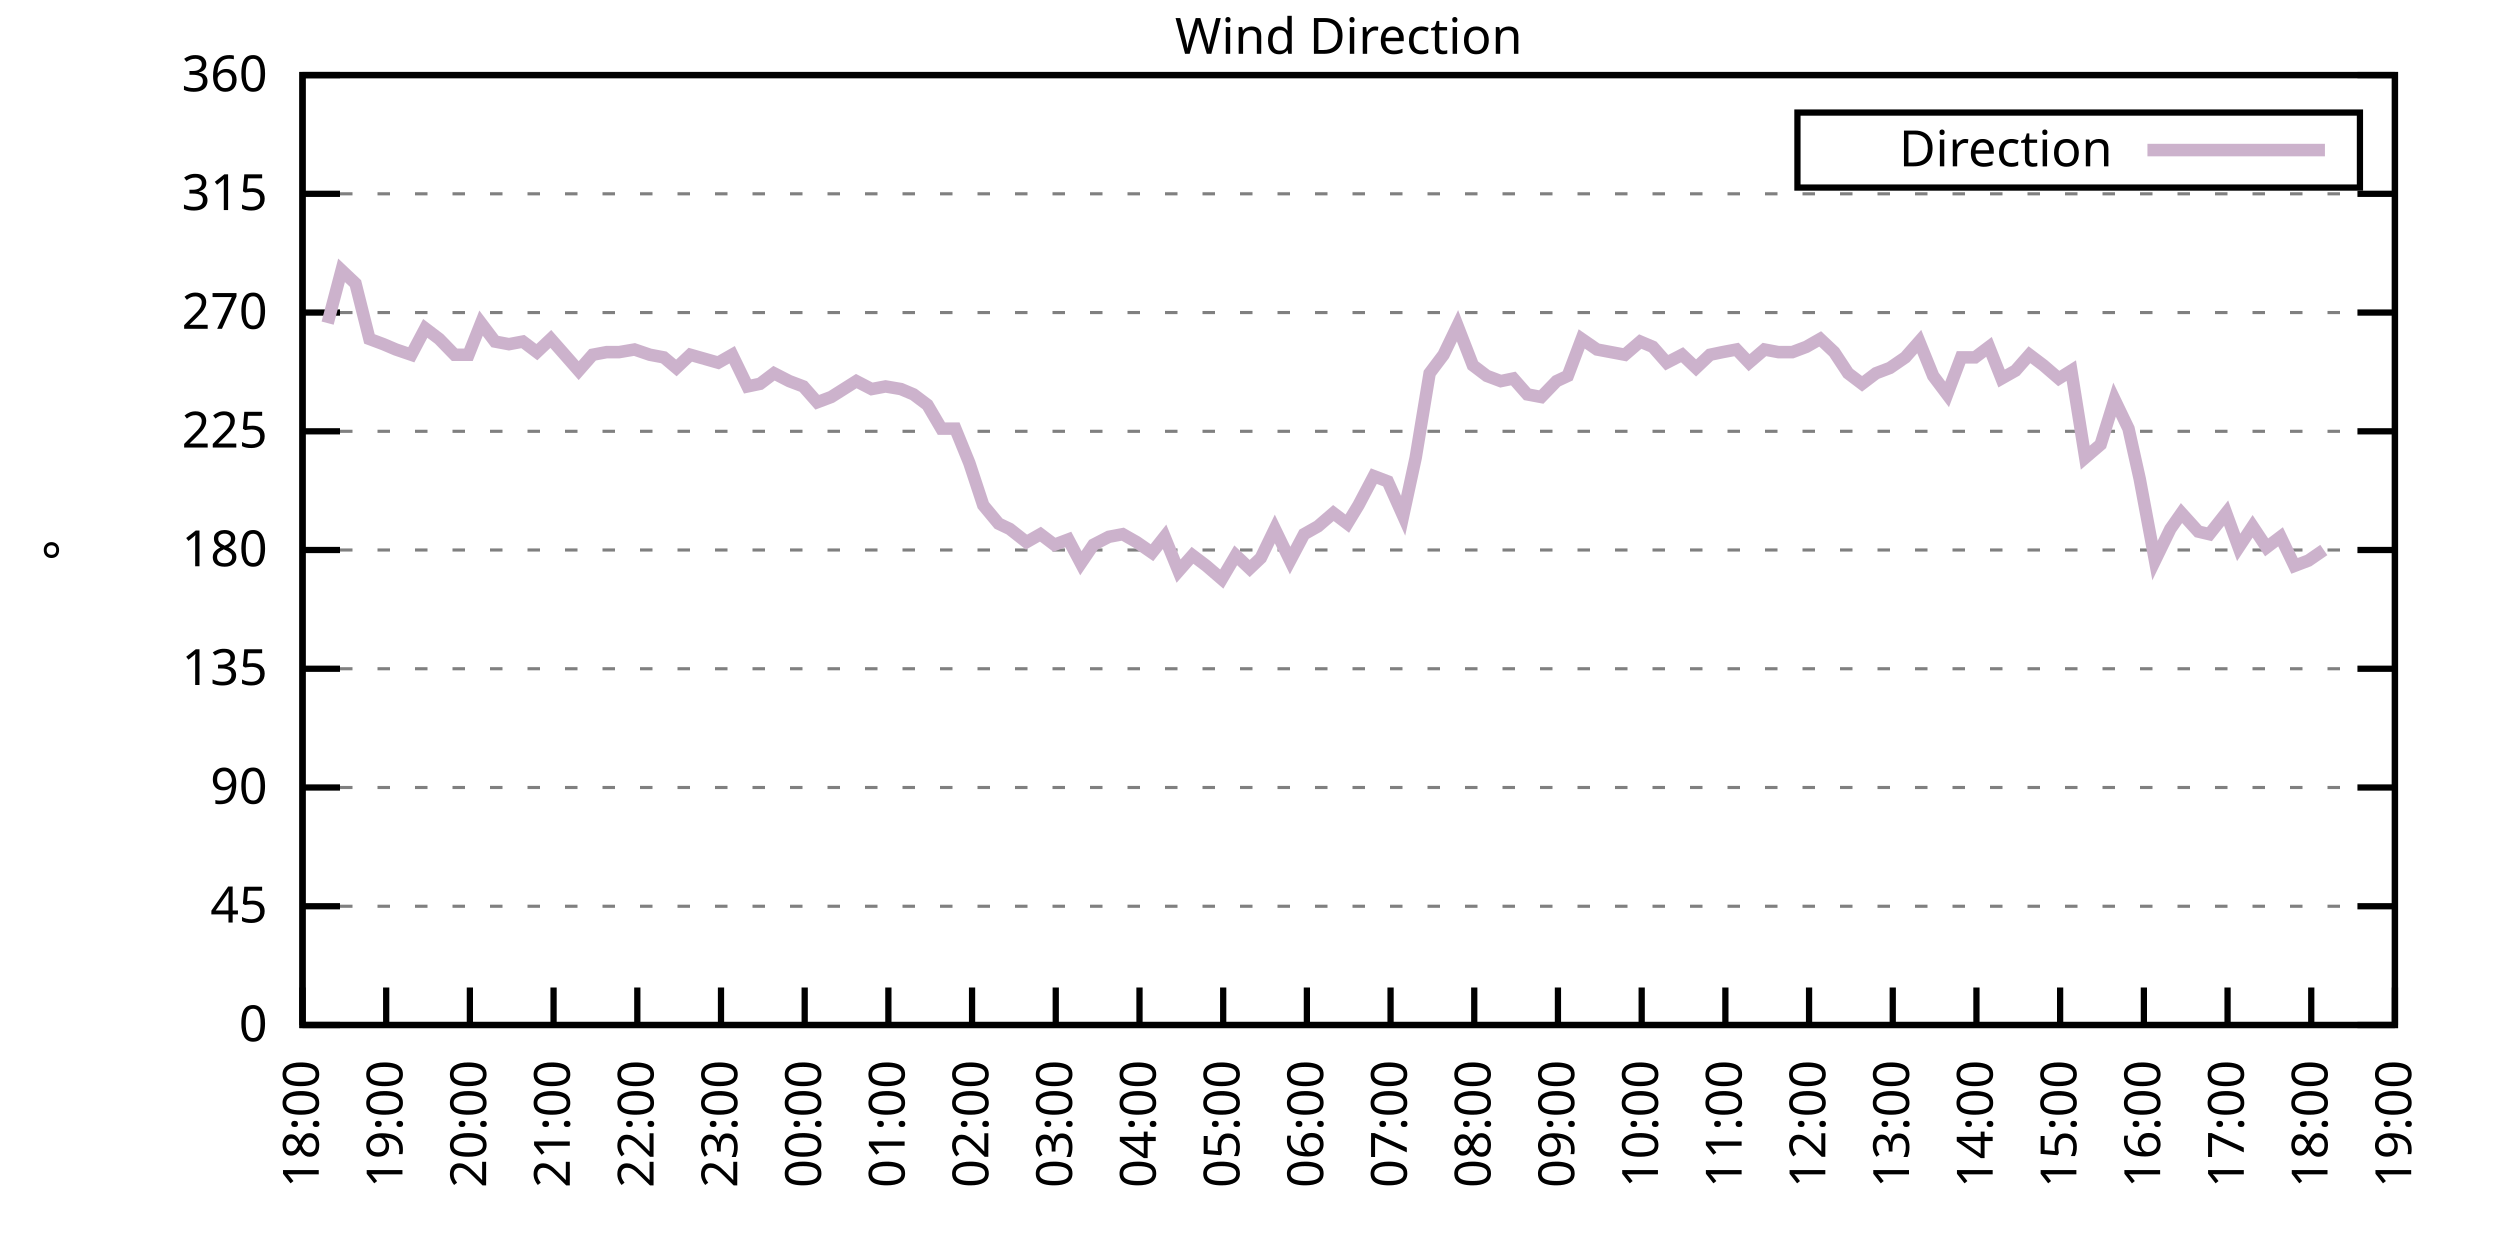
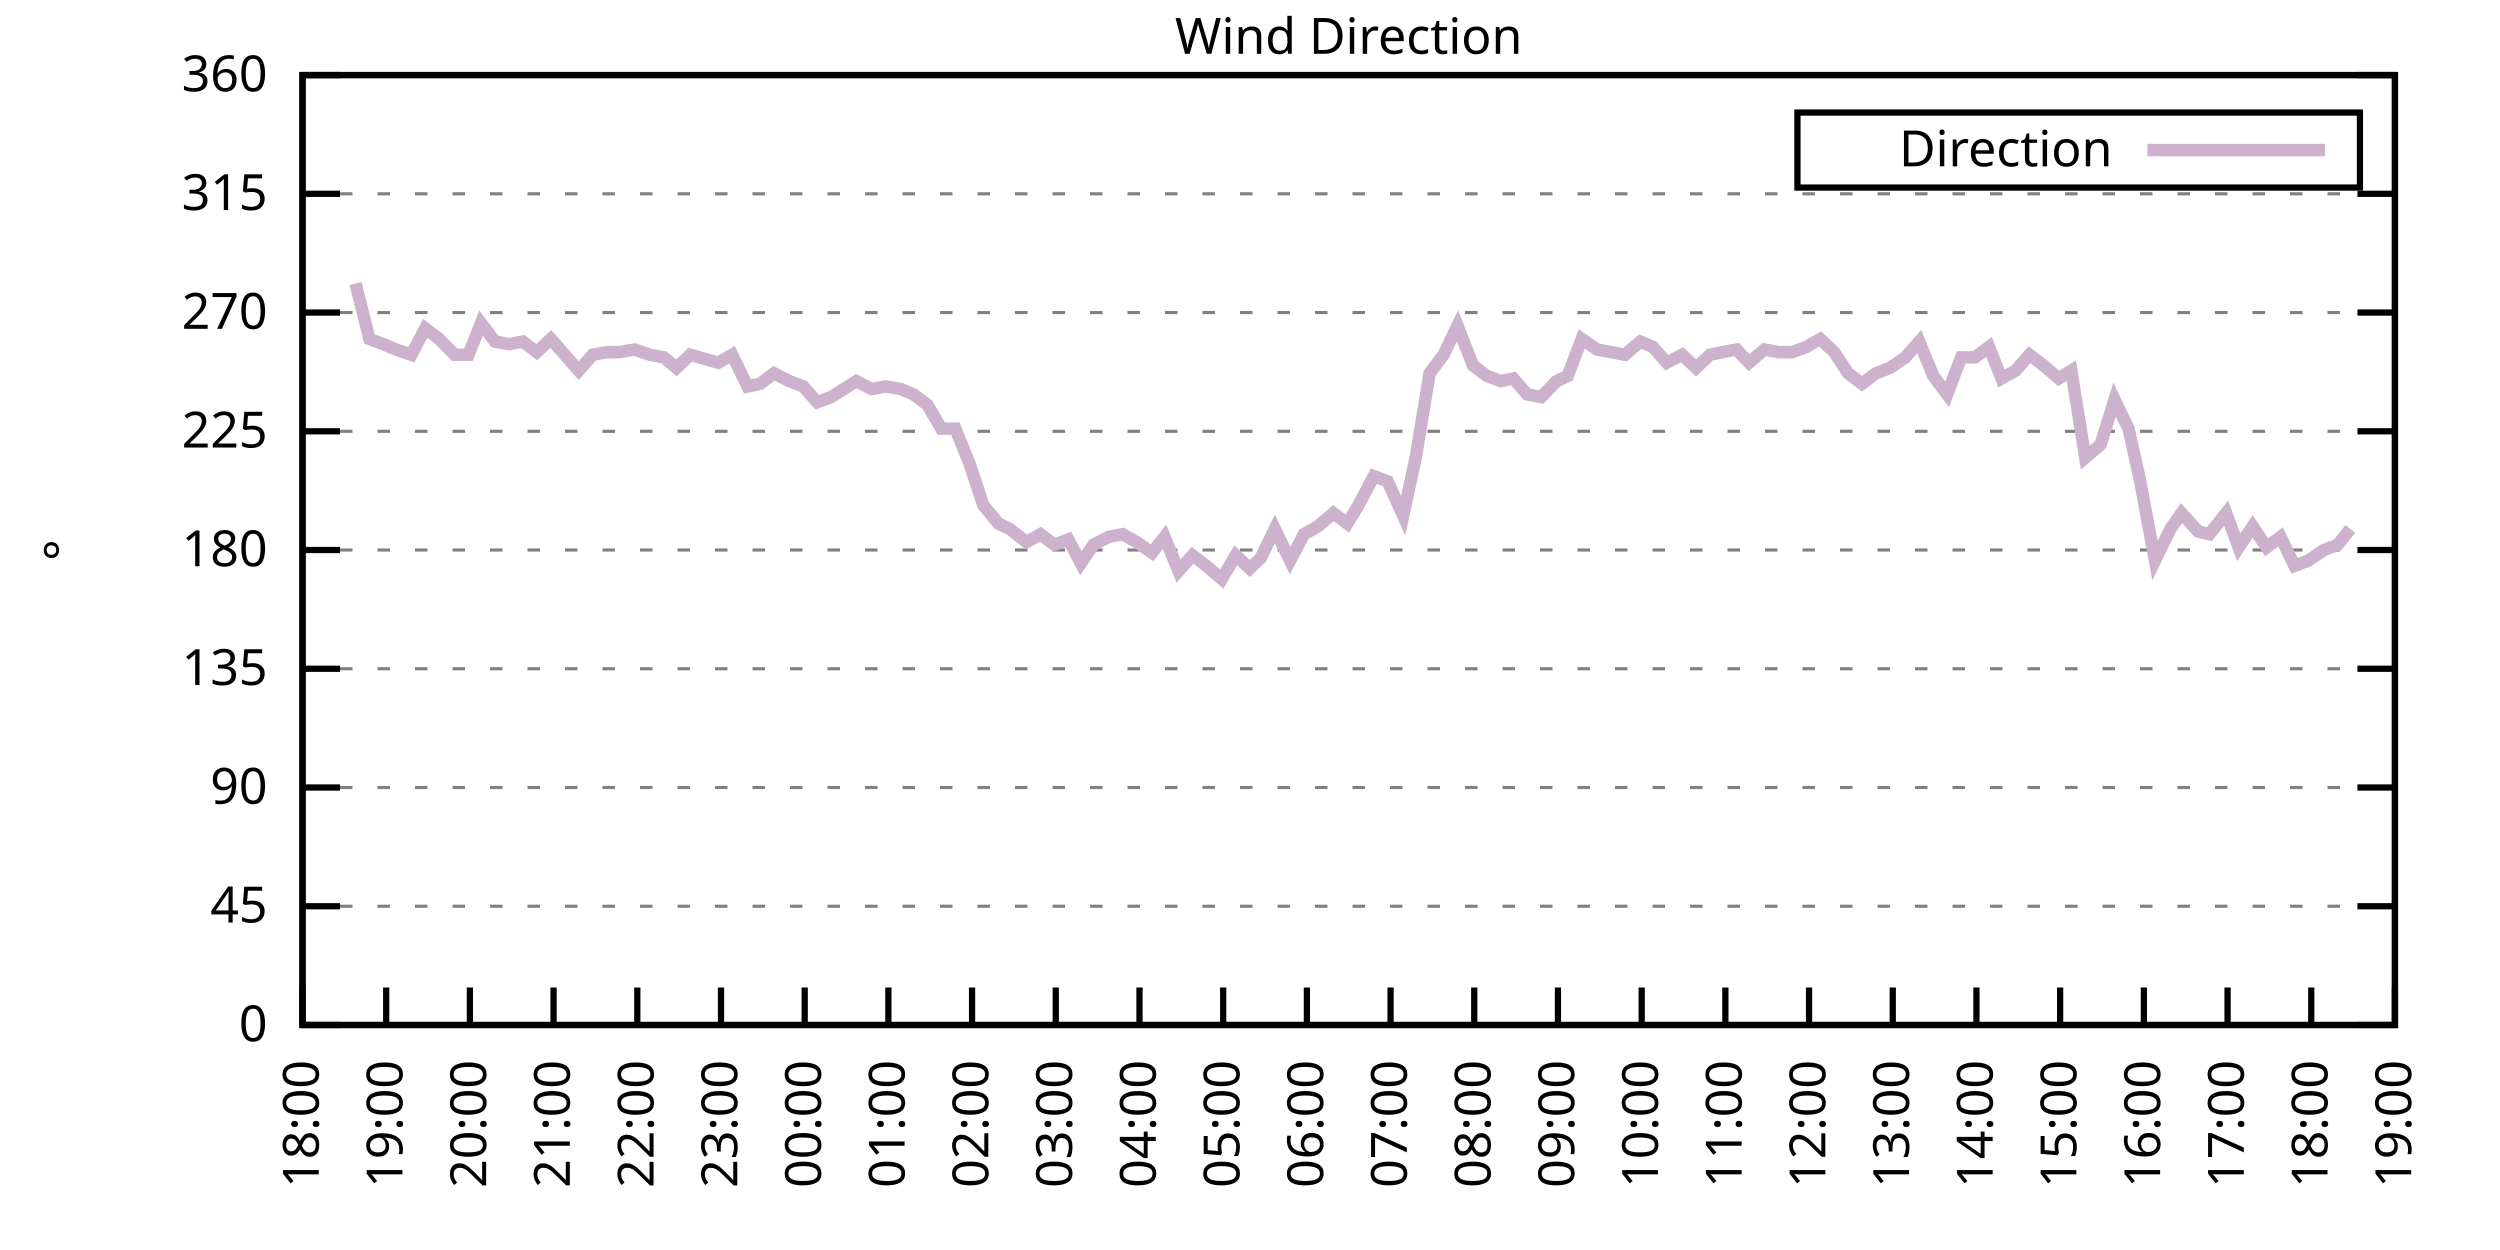
<svg xmlns="http://www.w3.org/2000/svg" xmlns:xlink="http://www.w3.org/1999/xlink" width="400" height="200" viewBox="0 0 400 200">
  <g id="gnuplot_canvas">
    <rect x="0" y="0" width="400" height="200" fill="none" />
    <defs>
      <circle id="gpDot" r="0.5" stroke-width="0.5" stroke="currentColor" />
      <path id="gpPt0" stroke-width="0.333" stroke="currentColor" d="M-1,0 h2 M0,-1 v2" />
      <path id="gpPt1" stroke-width="0.333" stroke="currentColor" d="M-1,-1 L1,1 M1,-1 L-1,1" />
      <path id="gpPt2" stroke-width="0.333" stroke="currentColor" d="M-1,0 L1,0 M0,-1 L0,1 M-1,-1 L1,1 M-1,1 L1,-1" />
      <rect id="gpPt3" stroke-width="0.333" stroke="currentColor" x="-1" y="-1" width="2" height="2" />
      <rect id="gpPt4" stroke-width="0.333" stroke="currentColor" fill="currentColor" x="-1" y="-1" width="2" height="2" />
      <circle id="gpPt5" stroke-width="0.333" stroke="currentColor" cx="0" cy="0" r="1" />
      <use xlink:href="#gpPt5" id="gpPt6" fill="currentColor" stroke="none" />
      <path id="gpPt7" stroke-width="0.333" stroke="currentColor" d="M0,-1.33 L-1.33,0.67 L1.33,0.67 z" />
      <use xlink:href="#gpPt7" id="gpPt8" fill="currentColor" stroke="none" />
      <use xlink:href="#gpPt7" id="gpPt9" stroke="currentColor" transform="rotate(180)" />
      <use xlink:href="#gpPt9" id="gpPt10" fill="currentColor" stroke="none" />
      <use xlink:href="#gpPt3" id="gpPt11" stroke="currentColor" transform="rotate(45)" />
      <use xlink:href="#gpPt11" id="gpPt12" fill="currentColor" stroke="none" />
      <path id="gpPt13" stroke-width="0.333" stroke="currentColor" d="M0,1.330 L1.265,0.411 L0.782,-1.067 L-0.782,-1.076 L-1.265,0.411 z" />
      <use xlink:href="#gpPt13" id="gpPt14" fill="currentColor" stroke="none" />
      <filter id="textbox" filterUnits="objectBoundingBox" x="0" y="0" height="1" width="1">
        <feFlood flood-color="white" flood-opacity="1" result="bgnd" />
        <feComposite in="SourceGraphic" in2="bgnd" operator="atop" />
      </filter>
      <filter id="greybox" filterUnits="objectBoundingBox" x="0" y="0" height="1" width="1">
        <feFlood flood-color="lightgrey" flood-opacity="1" result="grey" />
        <feComposite in="SourceGraphic" in2="grey" operator="atop" />
      </filter>
    </defs>
    <g fill="none" color="white" stroke="currentColor" stroke-width="1.00" stroke-linecap="butt" stroke-linejoin="miter">
</g>
    <g fill="none" color="black" stroke="currentColor" stroke-width="1.00" stroke-linecap="butt" stroke-linejoin="miter">
      <g stroke="none" shape-rendering="crispEdges">
        <polygon fill="rgb(255, 255, 255)" points="48.40,164.00 383.18,164.00 383.18,12.02 48.40,12.02 " />
      </g>
    </g>
    <g fill="none" color="black" stroke="currentColor" stroke-width="1.00" stroke-linecap="butt" stroke-linejoin="miter">
</g>
    <g fill="none" color="black" stroke="black" stroke-width="0.50" stroke-linecap="butt" stroke-linejoin="miter">
</g>
    <g fill="none" color="gray" stroke="currentColor" stroke-width="0.50" stroke-linecap="butt" stroke-linejoin="miter">
      <path stroke="gray" stroke-dasharray="2,4" class="gridline" d="M48.40,164.00 L383.19,164.00  " />
    </g>
    <g fill="none" color="gray" stroke="gray" stroke-width="1.00" stroke-linecap="butt" stroke-linejoin="miter">
</g>
    <g fill="none" color="black" stroke="currentColor" stroke-width="1.00" stroke-linecap="butt" stroke-linejoin="miter">
      <path stroke="black" d="M48.40,164.00 L54.40,164.00 M383.19,164.00 L377.19,164.00  " />
      <g transform="translate(42.80,166.60)" stroke="none" fill="black" font-family="Sans" font-size="8.00" text-anchor="end">
        <text>
          <tspan font-family="Sans"> 0</tspan>
        </text>
      </g>
    </g>
    <g fill="none" color="black" stroke="currentColor" stroke-width="1.00" stroke-linecap="butt" stroke-linejoin="miter">
</g>
    <g fill="none" color="black" stroke="black" stroke-width="0.50" stroke-linecap="butt" stroke-linejoin="miter">
</g>
    <g fill="none" color="gray" stroke="currentColor" stroke-width="0.50" stroke-linecap="butt" stroke-linejoin="miter">
      <path stroke="gray" stroke-dasharray="2,4" class="gridline" d="M48.40,145.00 L383.19,145.00  " />
    </g>
    <g fill="none" color="gray" stroke="gray" stroke-width="1.00" stroke-linecap="butt" stroke-linejoin="miter">
</g>
    <g fill="none" color="black" stroke="currentColor" stroke-width="1.00" stroke-linecap="butt" stroke-linejoin="miter">
      <path stroke="black" d="M48.40,145.00 L54.40,145.00 M383.19,145.00 L377.19,145.00  " />
      <g transform="translate(42.80,147.60)" stroke="none" fill="black" font-family="Sans" font-size="8.00" text-anchor="end">
        <text>
          <tspan font-family="Sans"> 45</tspan>
        </text>
      </g>
    </g>
    <g fill="none" color="black" stroke="currentColor" stroke-width="1.00" stroke-linecap="butt" stroke-linejoin="miter">
</g>
    <g fill="none" color="black" stroke="black" stroke-width="0.50" stroke-linecap="butt" stroke-linejoin="miter">
</g>
    <g fill="none" color="gray" stroke="currentColor" stroke-width="0.50" stroke-linecap="butt" stroke-linejoin="miter">
      <path stroke="gray" stroke-dasharray="2,4" class="gridline" d="M48.40,126.00 L383.19,126.00  " />
    </g>
    <g fill="none" color="gray" stroke="gray" stroke-width="1.00" stroke-linecap="butt" stroke-linejoin="miter">
</g>
    <g fill="none" color="black" stroke="currentColor" stroke-width="1.00" stroke-linecap="butt" stroke-linejoin="miter">
      <path stroke="black" d="M48.40,126.00 L54.40,126.00 M383.19,126.00 L377.19,126.00  " />
      <g transform="translate(42.80,128.60)" stroke="none" fill="black" font-family="Sans" font-size="8.00" text-anchor="end">
        <text>
          <tspan font-family="Sans"> 90</tspan>
        </text>
      </g>
    </g>
    <g fill="none" color="black" stroke="currentColor" stroke-width="1.00" stroke-linecap="butt" stroke-linejoin="miter">
</g>
    <g fill="none" color="black" stroke="black" stroke-width="0.50" stroke-linecap="butt" stroke-linejoin="miter">
</g>
    <g fill="none" color="gray" stroke="currentColor" stroke-width="0.50" stroke-linecap="butt" stroke-linejoin="miter">
      <path stroke="gray" stroke-dasharray="2,4" class="gridline" d="M48.40,107.00 L383.19,107.00  " />
    </g>
    <g fill="none" color="gray" stroke="gray" stroke-width="1.00" stroke-linecap="butt" stroke-linejoin="miter">
</g>
    <g fill="none" color="black" stroke="currentColor" stroke-width="1.00" stroke-linecap="butt" stroke-linejoin="miter">
      <path stroke="black" d="M48.40,107.00 L54.40,107.00 M383.19,107.00 L377.19,107.00  " />
      <g transform="translate(42.80,109.60)" stroke="none" fill="black" font-family="Sans" font-size="8.00" text-anchor="end">
        <text>
          <tspan font-family="Sans"> 135</tspan>
        </text>
      </g>
    </g>
    <g fill="none" color="black" stroke="currentColor" stroke-width="1.00" stroke-linecap="butt" stroke-linejoin="miter">
</g>
    <g fill="none" color="black" stroke="black" stroke-width="0.50" stroke-linecap="butt" stroke-linejoin="miter">
</g>
    <g fill="none" color="gray" stroke="currentColor" stroke-width="0.50" stroke-linecap="butt" stroke-linejoin="miter">
      <path stroke="gray" stroke-dasharray="2,4" class="gridline" d="M48.40,88.00 L383.19,88.00  " />
    </g>
    <g fill="none" color="gray" stroke="gray" stroke-width="1.00" stroke-linecap="butt" stroke-linejoin="miter">
</g>
    <g fill="none" color="black" stroke="currentColor" stroke-width="1.00" stroke-linecap="butt" stroke-linejoin="miter">
      <path stroke="black" d="M48.40,88.00 L54.40,88.00 M383.19,88.00 L377.19,88.00  " />
      <g transform="translate(42.80,90.60)" stroke="none" fill="black" font-family="Sans" font-size="8.00" text-anchor="end">
        <text>
          <tspan font-family="Sans"> 180</tspan>
        </text>
      </g>
    </g>
    <g fill="none" color="black" stroke="currentColor" stroke-width="1.00" stroke-linecap="butt" stroke-linejoin="miter">
</g>
    <g fill="none" color="black" stroke="black" stroke-width="0.50" stroke-linecap="butt" stroke-linejoin="miter">
</g>
    <g fill="none" color="gray" stroke="currentColor" stroke-width="0.50" stroke-linecap="butt" stroke-linejoin="miter">
      <path stroke="gray" stroke-dasharray="2,4" class="gridline" d="M48.40,69.01 L383.19,69.01  " />
    </g>
    <g fill="none" color="gray" stroke="gray" stroke-width="1.00" stroke-linecap="butt" stroke-linejoin="miter">
</g>
    <g fill="none" color="black" stroke="currentColor" stroke-width="1.00" stroke-linecap="butt" stroke-linejoin="miter">
      <path stroke="black" d="M48.40,69.01 L54.40,69.01 M383.19,69.01 L377.19,69.01  " />
      <g transform="translate(42.80,71.61)" stroke="none" fill="black" font-family="Sans" font-size="8.00" text-anchor="end">
        <text>
          <tspan font-family="Sans"> 225</tspan>
        </text>
      </g>
    </g>
    <g fill="none" color="black" stroke="currentColor" stroke-width="1.00" stroke-linecap="butt" stroke-linejoin="miter">
</g>
    <g fill="none" color="black" stroke="black" stroke-width="0.50" stroke-linecap="butt" stroke-linejoin="miter">
</g>
    <g fill="none" color="gray" stroke="currentColor" stroke-width="0.50" stroke-linecap="butt" stroke-linejoin="miter">
      <path stroke="gray" stroke-dasharray="2,4" class="gridline" d="M48.40,50.01 L383.19,50.01  " />
    </g>
    <g fill="none" color="gray" stroke="gray" stroke-width="1.00" stroke-linecap="butt" stroke-linejoin="miter">
</g>
    <g fill="none" color="black" stroke="currentColor" stroke-width="1.00" stroke-linecap="butt" stroke-linejoin="miter">
      <path stroke="black" d="M48.40,50.01 L54.40,50.01 M383.19,50.01 L377.19,50.01  " />
      <g transform="translate(42.80,52.61)" stroke="none" fill="black" font-family="Sans" font-size="8.00" text-anchor="end">
        <text>
          <tspan font-family="Sans"> 270</tspan>
        </text>
      </g>
    </g>
    <g fill="none" color="black" stroke="currentColor" stroke-width="1.00" stroke-linecap="butt" stroke-linejoin="miter">
</g>
    <g fill="none" color="black" stroke="black" stroke-width="0.50" stroke-linecap="butt" stroke-linejoin="miter">
</g>
    <g fill="none" color="gray" stroke="currentColor" stroke-width="0.50" stroke-linecap="butt" stroke-linejoin="miter">
      <path stroke="gray" stroke-dasharray="2,4" class="gridline" d="M48.40,31.01 L383.19,31.01  " />
    </g>
    <g fill="none" color="gray" stroke="gray" stroke-width="1.00" stroke-linecap="butt" stroke-linejoin="miter">
</g>
    <g fill="none" color="black" stroke="currentColor" stroke-width="1.00" stroke-linecap="butt" stroke-linejoin="miter">
      <path stroke="black" d="M48.40,31.01 L54.40,31.01 M383.19,31.01 L377.19,31.01  " />
      <g transform="translate(42.80,33.61)" stroke="none" fill="black" font-family="Sans" font-size="8.00" text-anchor="end">
        <text>
          <tspan font-family="Sans"> 315</tspan>
        </text>
      </g>
    </g>
    <g fill="none" color="black" stroke="currentColor" stroke-width="1.00" stroke-linecap="butt" stroke-linejoin="miter">
</g>
    <g fill="none" color="black" stroke="black" stroke-width="0.50" stroke-linecap="butt" stroke-linejoin="miter">
</g>
    <g fill="none" color="gray" stroke="currentColor" stroke-width="0.50" stroke-linecap="butt" stroke-linejoin="miter">
      <path stroke="gray" stroke-dasharray="2,4" class="gridline" d="M48.40,12.01 L383.19,12.01  " />
    </g>
    <g fill="none" color="gray" stroke="gray" stroke-width="1.00" stroke-linecap="butt" stroke-linejoin="miter">
</g>
    <g fill="none" color="black" stroke="currentColor" stroke-width="1.00" stroke-linecap="butt" stroke-linejoin="miter">
      <path stroke="black" d="M48.40,12.01 L54.40,12.01 M383.19,12.01 L377.19,12.01  " />
      <g transform="translate(42.80,14.61)" stroke="none" fill="black" font-family="Sans" font-size="8.00" text-anchor="end">
        <text>
          <tspan font-family="Sans"> 360</tspan>
        </text>
      </g>
    </g>
    <g fill="none" color="black" stroke="currentColor" stroke-width="1.00" stroke-linecap="butt" stroke-linejoin="miter">
      <path stroke="black" d="M48.40,164.00 L48.40,158.00  " />
      <g transform="translate(51.00,169.60) rotate(270.00)" stroke="none" fill="black" font-family="Sans" font-size="8.00" text-anchor="end">
        <text>
          <tspan font-family="Sans">18:00</tspan>
        </text>
      </g>
    </g>
    <g fill="none" color="black" stroke="currentColor" stroke-width="1.00" stroke-linecap="butt" stroke-linejoin="miter">
      <path stroke="black" d="M61.79,164.00 L61.79,158.00  " />
      <g transform="translate(64.39,169.60) rotate(270.00)" stroke="none" fill="black" font-family="Sans" font-size="8.00" text-anchor="end">
        <text>
          <tspan font-family="Sans">19:00</tspan>
        </text>
      </g>
    </g>
    <g fill="none" color="black" stroke="currentColor" stroke-width="1.00" stroke-linecap="butt" stroke-linejoin="miter">
      <path stroke="black" d="M75.18,164.00 L75.18,158.00  " />
      <g transform="translate(77.78,169.60) rotate(270.00)" stroke="none" fill="black" font-family="Sans" font-size="8.00" text-anchor="end">
        <text>
          <tspan font-family="Sans">20:00</tspan>
        </text>
      </g>
    </g>
    <g fill="none" color="black" stroke="currentColor" stroke-width="1.00" stroke-linecap="butt" stroke-linejoin="miter">
      <path stroke="black" d="M88.57,164.00 L88.57,158.00  " />
      <g transform="translate(91.17,169.60) rotate(270.00)" stroke="none" fill="black" font-family="Sans" font-size="8.00" text-anchor="end">
        <text>
          <tspan font-family="Sans">21:00</tspan>
        </text>
      </g>
    </g>
    <g fill="none" color="black" stroke="currentColor" stroke-width="1.00" stroke-linecap="butt" stroke-linejoin="miter">
      <path stroke="black" d="M101.97,164.00 L101.97,158.00  " />
      <g transform="translate(104.57,169.60) rotate(270.00)" stroke="none" fill="black" font-family="Sans" font-size="8.00" text-anchor="end">
        <text>
          <tspan font-family="Sans">22:00</tspan>
        </text>
      </g>
    </g>
    <g fill="none" color="black" stroke="currentColor" stroke-width="1.00" stroke-linecap="butt" stroke-linejoin="miter">
      <path stroke="black" d="M115.36,164.00 L115.36,158.00  " />
      <g transform="translate(117.96,169.60) rotate(270.00)" stroke="none" fill="black" font-family="Sans" font-size="8.00" text-anchor="end">
        <text>
          <tspan font-family="Sans">23:00</tspan>
        </text>
      </g>
    </g>
    <g fill="none" color="black" stroke="currentColor" stroke-width="1.00" stroke-linecap="butt" stroke-linejoin="miter">
      <path stroke="black" d="M128.75,164.00 L128.75,158.00  " />
      <g transform="translate(131.35,169.60) rotate(270.00)" stroke="none" fill="black" font-family="Sans" font-size="8.00" text-anchor="end">
        <text>
          <tspan font-family="Sans">00:00</tspan>
        </text>
      </g>
    </g>
    <g fill="none" color="black" stroke="currentColor" stroke-width="1.00" stroke-linecap="butt" stroke-linejoin="miter">
      <path stroke="black" d="M142.14,164.00 L142.14,158.00  " />
      <g transform="translate(144.74,169.60) rotate(270.00)" stroke="none" fill="black" font-family="Sans" font-size="8.00" text-anchor="end">
        <text>
          <tspan font-family="Sans">01:00</tspan>
        </text>
      </g>
    </g>
    <g fill="none" color="black" stroke="currentColor" stroke-width="1.00" stroke-linecap="butt" stroke-linejoin="miter">
      <path stroke="black" d="M155.53,164.00 L155.53,158.00  " />
      <g transform="translate(158.13,169.60) rotate(270.00)" stroke="none" fill="black" font-family="Sans" font-size="8.00" text-anchor="end">
        <text>
          <tspan font-family="Sans">02:00</tspan>
        </text>
      </g>
    </g>
    <g fill="none" color="black" stroke="currentColor" stroke-width="1.00" stroke-linecap="butt" stroke-linejoin="miter">
      <path stroke="black" d="M168.92,164.00 L168.92,158.00  " />
      <g transform="translate(171.52,169.60) rotate(270.00)" stroke="none" fill="black" font-family="Sans" font-size="8.00" text-anchor="end">
        <text>
          <tspan font-family="Sans">03:00</tspan>
        </text>
      </g>
    </g>
    <g fill="none" color="black" stroke="currentColor" stroke-width="1.00" stroke-linecap="butt" stroke-linejoin="miter">
      <path stroke="black" d="M182.32,164.00 L182.32,158.00  " />
      <g transform="translate(184.92,169.60) rotate(270.00)" stroke="none" fill="black" font-family="Sans" font-size="8.00" text-anchor="end">
        <text>
          <tspan font-family="Sans">04:00</tspan>
        </text>
      </g>
    </g>
    <g fill="none" color="black" stroke="currentColor" stroke-width="1.00" stroke-linecap="butt" stroke-linejoin="miter">
      <path stroke="black" d="M195.71,164.00 L195.71,158.00  " />
      <g transform="translate(198.31,169.60) rotate(270.00)" stroke="none" fill="black" font-family="Sans" font-size="8.00" text-anchor="end">
        <text>
          <tspan font-family="Sans">05:00</tspan>
        </text>
      </g>
    </g>
    <g fill="none" color="black" stroke="currentColor" stroke-width="1.00" stroke-linecap="butt" stroke-linejoin="miter">
      <path stroke="black" d="M209.10,164.00 L209.10,158.00  " />
      <g transform="translate(211.70,169.60) rotate(270.00)" stroke="none" fill="black" font-family="Sans" font-size="8.00" text-anchor="end">
        <text>
          <tspan font-family="Sans">06:00</tspan>
        </text>
      </g>
    </g>
    <g fill="none" color="black" stroke="currentColor" stroke-width="1.00" stroke-linecap="butt" stroke-linejoin="miter">
      <path stroke="black" d="M222.49,164.00 L222.49,158.00  " />
      <g transform="translate(225.09,169.60) rotate(270.00)" stroke="none" fill="black" font-family="Sans" font-size="8.00" text-anchor="end">
        <text>
          <tspan font-family="Sans">07:00</tspan>
        </text>
      </g>
    </g>
    <g fill="none" color="black" stroke="currentColor" stroke-width="1.00" stroke-linecap="butt" stroke-linejoin="miter">
      <path stroke="black" d="M235.88,164.00 L235.88,158.00  " />
      <g transform="translate(238.48,169.60) rotate(270.00)" stroke="none" fill="black" font-family="Sans" font-size="8.00" text-anchor="end">
        <text>
          <tspan font-family="Sans">08:00</tspan>
        </text>
      </g>
    </g>
    <g fill="none" color="black" stroke="currentColor" stroke-width="1.00" stroke-linecap="butt" stroke-linejoin="miter">
      <path stroke="black" d="M249.27,164.00 L249.27,158.00  " />
      <g transform="translate(251.87,169.60) rotate(270.00)" stroke="none" fill="black" font-family="Sans" font-size="8.00" text-anchor="end">
        <text>
          <tspan font-family="Sans">09:00</tspan>
        </text>
      </g>
    </g>
    <g fill="none" color="black" stroke="currentColor" stroke-width="1.00" stroke-linecap="butt" stroke-linejoin="miter">
      <path stroke="black" d="M262.67,164.00 L262.67,158.00  " />
      <g transform="translate(265.27,169.60) rotate(270.00)" stroke="none" fill="black" font-family="Sans" font-size="8.00" text-anchor="end">
        <text>
          <tspan font-family="Sans">10:00</tspan>
        </text>
      </g>
    </g>
    <g fill="none" color="black" stroke="currentColor" stroke-width="1.00" stroke-linecap="butt" stroke-linejoin="miter">
      <path stroke="black" d="M276.06,164.00 L276.06,158.00  " />
      <g transform="translate(278.66,169.60) rotate(270.00)" stroke="none" fill="black" font-family="Sans" font-size="8.00" text-anchor="end">
        <text>
          <tspan font-family="Sans">11:00</tspan>
        </text>
      </g>
    </g>
    <g fill="none" color="black" stroke="currentColor" stroke-width="1.00" stroke-linecap="butt" stroke-linejoin="miter">
      <path stroke="black" d="M289.45,164.00 L289.45,158.00  " />
      <g transform="translate(292.05,169.60) rotate(270.00)" stroke="none" fill="black" font-family="Sans" font-size="8.00" text-anchor="end">
        <text>
          <tspan font-family="Sans">12:00</tspan>
        </text>
      </g>
    </g>
    <g fill="none" color="black" stroke="currentColor" stroke-width="1.00" stroke-linecap="butt" stroke-linejoin="miter">
      <path stroke="black" d="M302.84,164.00 L302.84,158.00  " />
      <g transform="translate(305.44,169.60) rotate(270.00)" stroke="none" fill="black" font-family="Sans" font-size="8.00" text-anchor="end">
        <text>
          <tspan font-family="Sans">13:00</tspan>
        </text>
      </g>
    </g>
    <g fill="none" color="black" stroke="currentColor" stroke-width="1.00" stroke-linecap="butt" stroke-linejoin="miter">
      <path stroke="black" d="M316.23,164.00 L316.23,158.00  " />
      <g transform="translate(318.83,169.60) rotate(270.00)" stroke="none" fill="black" font-family="Sans" font-size="8.00" text-anchor="end">
        <text>
          <tspan font-family="Sans">14:00</tspan>
        </text>
      </g>
    </g>
    <g fill="none" color="black" stroke="currentColor" stroke-width="1.00" stroke-linecap="butt" stroke-linejoin="miter">
      <path stroke="black" d="M329.62,164.00 L329.62,158.00  " />
      <g transform="translate(332.22,169.60) rotate(270.00)" stroke="none" fill="black" font-family="Sans" font-size="8.00" text-anchor="end">
        <text>
          <tspan font-family="Sans">15:00</tspan>
        </text>
      </g>
    </g>
    <g fill="none" color="black" stroke="currentColor" stroke-width="1.00" stroke-linecap="butt" stroke-linejoin="miter">
      <path stroke="black" d="M343.02,164.00 L343.02,158.00  " />
      <g transform="translate(345.62,169.60) rotate(270.00)" stroke="none" fill="black" font-family="Sans" font-size="8.00" text-anchor="end">
        <text>
          <tspan font-family="Sans">16:00</tspan>
        </text>
      </g>
    </g>
    <g fill="none" color="black" stroke="currentColor" stroke-width="1.00" stroke-linecap="butt" stroke-linejoin="miter">
      <path stroke="black" d="M356.41,164.00 L356.41,158.00  " />
      <g transform="translate(359.01,169.60) rotate(270.00)" stroke="none" fill="black" font-family="Sans" font-size="8.00" text-anchor="end">
        <text>
          <tspan font-family="Sans">17:00</tspan>
        </text>
      </g>
    </g>
    <g fill="none" color="black" stroke="currentColor" stroke-width="1.00" stroke-linecap="butt" stroke-linejoin="miter">
      <path stroke="black" d="M369.80,164.00 L369.80,158.00  " />
      <g transform="translate(372.40,169.60) rotate(270.00)" stroke="none" fill="black" font-family="Sans" font-size="8.00" text-anchor="end">
        <text>
          <tspan font-family="Sans">18:00</tspan>
        </text>
      </g>
    </g>
    <g fill="none" color="black" stroke="currentColor" stroke-width="1.00" stroke-linecap="butt" stroke-linejoin="miter">
      <path stroke="black" d="M383.19,164.00 L383.19,158.00  " />
      <g transform="translate(385.79,169.60) rotate(270.00)" stroke="none" fill="black" font-family="Sans" font-size="8.00" text-anchor="end">
        <text>
          <tspan font-family="Sans">19:00</tspan>
        </text>
      </g>
    </g>
    <g fill="none" color="black" stroke="currentColor" stroke-width="1.00" stroke-linecap="butt" stroke-linejoin="miter">
</g>
    <g fill="none" color="black" stroke="currentColor" stroke-width="1.00" stroke-linecap="butt" stroke-linejoin="miter">
      <path stroke="black" d="M48.40,12.01 L48.40,164.00 L383.19,164.00 L383.19,12.01 L48.40,12.01 Z  " />
    </g>
    <g fill="none" color="black" stroke="currentColor" stroke-width="1.00" stroke-linecap="butt" stroke-linejoin="miter">
</g>
    <g fill="none" color="black" stroke="currentColor" stroke-width="1.00" stroke-linecap="butt" stroke-linejoin="miter">
      <path stroke="black" d="M287.59,30.01 L287.59,18.01 L377.59,18.01 L377.59,30.01 L287.59,30.01 Z  " />
    </g>
    <g id="Wind_direction_plot_1">
      <g fill="none" color="white" stroke="black" stroke-width="2.00" stroke-linecap="butt" stroke-linejoin="miter">
</g>
      <g fill="none" color="black" stroke="currentColor" stroke-width="2.00" stroke-linecap="butt" stroke-linejoin="miter">
        <g transform="translate(337.99,26.61)" stroke="none" fill="black" font-family="Sans" font-size="8.00" text-anchor="end">
          <text>
            <tspan font-family="Sans">Direction</tspan>
          </text>
        </g>
      </g>
      <g fill="none" color="black" stroke="currentColor" stroke-width="2.00" stroke-linecap="butt" stroke-linejoin="miter">
-         <path stroke="rgb(204, 178, 204)" d="M343.59,24.01 L371.99,24.01 M52.42,51.70 L54.65,43.25 L56.88,45.36 L59.11,54.23 L61.35,55.07 L63.35,55.92   L65.81,56.76 L68.04,52.54 L70.27,54.23 L72.73,56.76 L74.96,56.76 L76.97,51.70 L79.20,54.65 L81.43,55.07   L83.66,54.65 L85.90,56.34 L88.13,54.23 L90.36,56.76 L92.59,59.30 L94.82,56.76 L97.06,56.34 L99.06,56.34   L101.52,55.92 L103.98,56.76 L106.21,57.18 L108.22,58.87 L110.45,56.76 L114.91,58.03 L117.14,56.76 L119.60,61.83   L121.61,61.41 L123.84,59.72 L126.29,60.98 L128.53,61.83 L130.76,64.36 L132.99,63.52 L135.00,62.25 L137.01,60.98   L139.46,62.25 L141.69,61.83 L144.15,62.25 L146.16,63.10 L148.39,64.78 L150.62,68.58 L152.85,68.58 L155.09,74.07   L157.32,80.83 L159.77,83.78 L161.56,84.63 L164.24,86.74 L166.47,85.47 L168.70,87.16 L170.93,86.32 L172.94,90.12   L174.95,87.16 L177.41,85.89 L179.64,85.47 L181.87,86.74 L184.32,88.43 L186.33,85.89 L188.57,91.38 L190.80,88.85   L193.03,90.54 L195.48,92.65 L197.72,88.85 L199.95,90.96 L201.73,89.27 L203.97,84.63 L206.42,89.69 L208.65,85.47   L210.88,84.21 L213.34,82.09 L215.57,83.78 L217.36,80.83 L219.81,76.18 L222.04,77.03 L224.50,82.52 L226.51,73.23   L228.74,59.72 L230.97,56.76 L233.20,52.12 L235.66,58.45 L237.89,60.14 L240.12,60.98 L242.13,60.56 L244.36,63.10   L246.60,63.52 L249.05,60.98 L250.84,60.14 L253.07,54.23 L255.52,55.92 L257.76,56.34 L259.99,56.76 L262.44,54.65   L264.45,55.50 L266.68,58.03 L269.14,56.76 L271.37,58.87 L273.60,56.76 L275.61,56.34 L277.84,55.92 L279.85,58.03   L282.31,55.92 L284.54,56.34 L286.77,56.34 L289.00,55.50 L291.23,54.23 L293.47,56.34 L295.70,59.72 L297.93,61.41   L300.16,59.72 L302.39,58.87 L304.85,57.18 L307.08,54.65 L309.31,60.14 L311.54,63.10 L313.78,57.18 L316.01,57.18   L318.24,55.50 L320.25,60.56 L322.48,59.30 L324.71,56.76 L326.95,58.45 L329.40,60.56 L331.41,59.30 L333.64,73.23   L336.10,71.12 L338.33,63.94 L340.56,68.58 L342.35,76.61 L344.80,89.69 L347.26,84.63 L349.04,82.09 L351.72,85.05   L353.51,85.47 L356.18,82.09 L358.19,87.58 L360.42,84.21 L362.66,87.58 L364.89,85.89 L367.12,90.54 L369.35,89.69   L371.81,88.00  " />
+         <path stroke="rgb(204, 178, 204)" d="M343.59,24.01 L371.99,24.01 M56.88,45.36 L59.11,54.23 L61.35,55.07 L63.35,55.92 L65.81,56.76 L68.04,52.54   L70.27,54.23 L72.73,56.76 L74.96,56.76 L76.97,51.70 L79.20,54.65 L81.43,55.07 L83.66,54.65 L85.90,56.34   L88.13,54.23 L90.36,56.76 L92.59,59.30 L94.82,56.76 L97.06,56.34 L99.06,56.34 L101.52,55.92 L103.98,56.76   L106.21,57.18 L108.22,58.87 L110.45,56.76 L114.91,58.03 L117.14,56.76 L119.60,61.83 L121.61,61.41 L123.84,59.72   L126.29,60.98 L128.53,61.83 L130.76,64.36 L132.99,63.52 L135.00,62.25 L137.01,60.98 L139.46,62.25 L141.69,61.83   L144.15,62.25 L146.16,63.10 L148.39,64.78 L150.62,68.58 L152.85,68.58 L155.09,74.07 L157.32,80.83 L159.77,83.78   L161.56,84.63 L164.24,86.74 L166.47,85.47 L168.70,87.16 L170.93,86.32 L172.94,90.12 L174.95,87.16 L177.41,85.89   L179.64,85.47 L181.87,86.74 L184.32,88.43 L186.33,85.89 L188.57,91.38 L190.80,88.85 L193.03,90.54 L195.48,92.65   L197.72,88.85 L199.95,90.96 L201.73,89.27 L203.97,84.63 L206.42,89.69 L208.65,85.47 L210.88,84.21 L213.34,82.09   L215.57,83.78 L217.36,80.83 L219.81,76.18 L222.04,77.03 L224.50,82.52 L226.51,73.23 L228.74,59.72 L230.97,56.76   L233.20,52.12 L235.66,58.45 L237.89,60.14 L240.12,60.98 L242.13,60.56 L244.36,63.10 L246.60,63.52 L249.05,60.98   L250.84,60.14 L253.07,54.23 L255.52,55.92 L257.76,56.34 L259.99,56.76 L262.44,54.65 L264.45,55.50 L266.68,58.03   L269.14,56.76 L271.37,58.87 L273.60,56.76 L275.61,56.34 L277.84,55.92 L279.85,58.03 L282.31,55.92 L284.54,56.34   L286.77,56.34 L289.00,55.50 L291.23,54.23 L293.47,56.34 L295.70,59.72 L297.93,61.41 L300.16,59.72 L302.39,58.87   L304.85,57.18 L307.08,54.65 L309.31,60.14 L311.54,63.10 L313.78,57.18 L316.01,57.18 L318.24,55.50 L320.25,60.56   L322.48,59.30 L324.71,56.76 L326.95,58.45 L329.40,60.56 L331.41,59.30 L333.64,73.23 L336.10,71.12 L338.33,63.94   L340.56,68.58 L342.35,76.61 L344.80,89.69 L347.26,84.63 L349.04,82.09 L351.72,85.05 L353.51,85.47 L356.18,82.09   L358.19,87.58 L360.42,84.21 L362.66,87.58 L364.89,85.89 L367.12,90.54 L369.35,89.69 L371.81,88.00 L374.04,87.16   L376.05,84.63  " />
      </g>
    </g>
    <g fill="none" color="black" stroke="currentColor" stroke-width="2.00" stroke-linecap="butt" stroke-linejoin="miter">
</g>
    <g fill="none" color="black" stroke="black" stroke-width="1.00" stroke-linecap="butt" stroke-linejoin="miter">
</g>
    <g fill="none" color="black" stroke="currentColor" stroke-width="1.00" stroke-linecap="butt" stroke-linejoin="miter">
      <path stroke="black" d="M48.40,12.01 L48.40,164.00 L383.19,164.00 L383.19,12.01 L48.40,12.01 Z  " />
      <g transform="translate(12.80,88.01) rotate(270.00)" stroke="none" fill="black" font-family="Sans" font-size="8.00" text-anchor="middle">
        <text>
          <tspan font-family="Sans">°</tspan>
        </text>
      </g>
    </g>
    <g fill="none" color="black" stroke="currentColor" stroke-width="1.00" stroke-linecap="butt" stroke-linejoin="miter">
</g>
    <g fill="none" color="black" stroke="currentColor" stroke-width="1.00" stroke-linecap="butt" stroke-linejoin="miter">
      <g transform="translate(215.79,8.61)" stroke="none" fill="black" font-family="Sans" font-size="8.00" text-anchor="middle">
        <text>
          <tspan font-family="Sans">Wind Direction</tspan>
        </text>
      </g>
    </g>
    <g fill="none" color="black" stroke="currentColor" stroke-width="1.00" stroke-linecap="butt" stroke-linejoin="miter">
</g>
  </g>
</svg>
